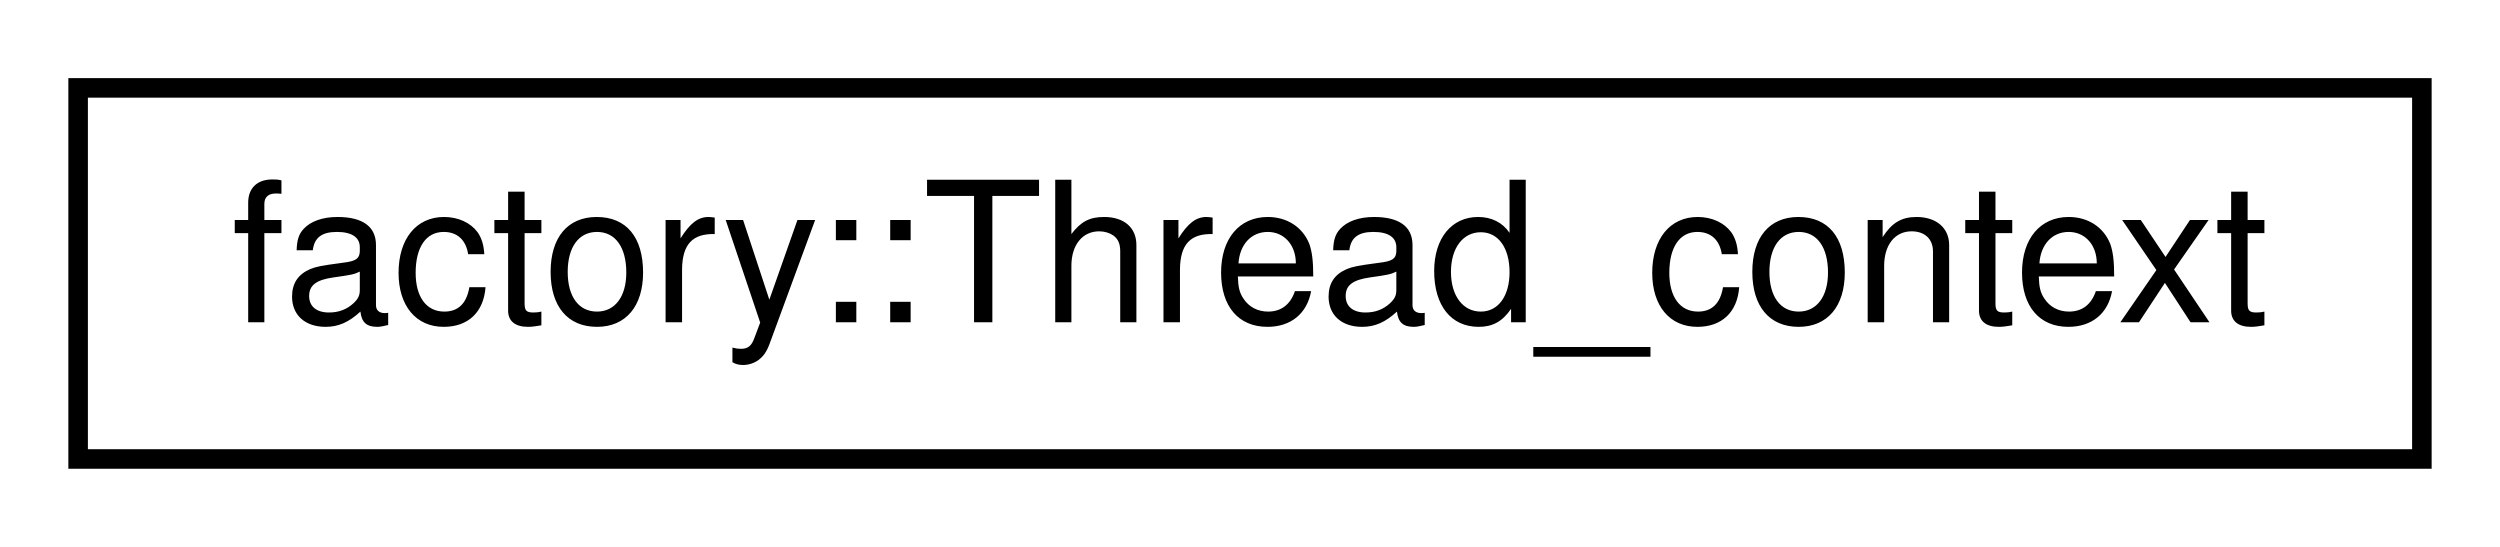
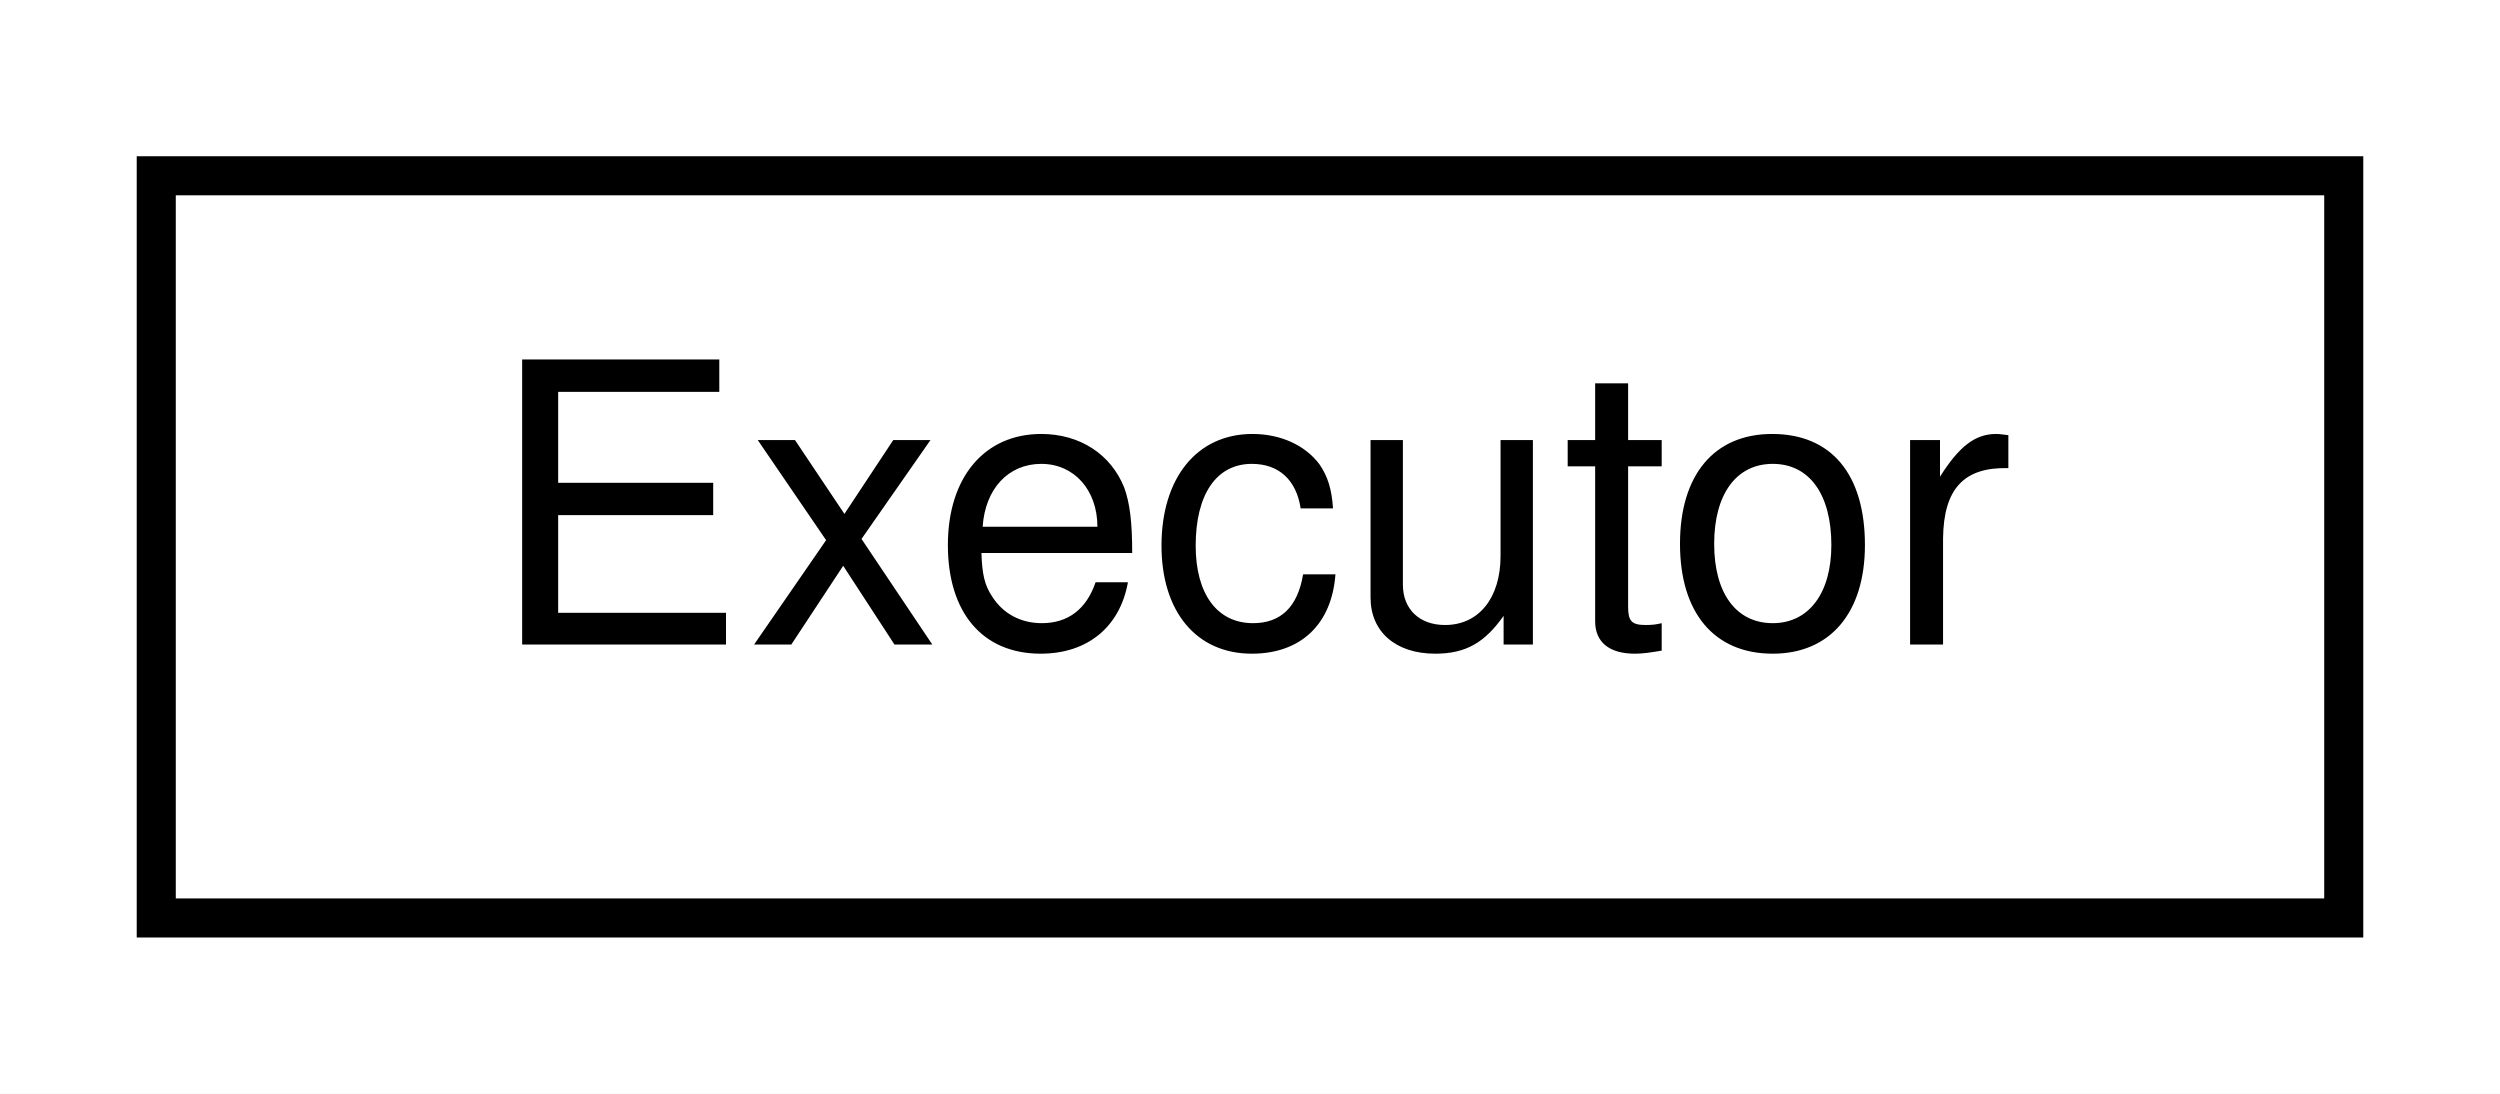
- <svg xmlns="http://www.w3.org/2000/svg" xmlns:xlink="http://www.w3.org/1999/xlink" width="128pt" height="28pt" viewBox="0.00 0.00 128.00 28.00">
+ <svg xmlns="http://www.w3.org/2000/svg" xmlns:xlink="http://www.w3.org/1999/xlink" width="64pt" height="28pt" viewBox="0.00 0.00 64.00 28.00">
  <g id="graph0" class="graph" transform="scale(1 1) rotate(0) translate(4 24)">
-     <polygon fill="white" stroke="none" points="-4,4 -4,-24 124,-24 124,4 -4,4" />
+     <polygon fill="white" stroke="none" points="-4,4 -4,-24 60,-24 60,4 -4,4" />
    <g id="node1" class="node">
      <g id="a_node1">
-         <a xlink:href="structfactory_1_1Thread__context.html" target="_top" xlink:title="factory::Thread_context">
-           <polygon fill="white" stroke="black" points="0,-0.5 0,-19.5 120,-19.5 120,-0.5 0,-0.5" />
-           <text text-anchor="middle" x="60" y="-7.5" font-family="Helvetica,sans-Serif" font-size="10.00">factory::Thread_context</text>
+         <a xlink:href="structExecutor.html" target="_top" xlink:title="Executor">
+           <polygon fill="white" stroke="black" points="0,-0.5 0,-19.5 56,-19.5 56,-0.5 0,-0.5" />
+           <text text-anchor="middle" x="28" y="-7.5" font-family="Helvetica,sans-Serif" font-size="10.00">Executor</text>
        </a>
      </g>
    </g>
  </g>
</svg>
